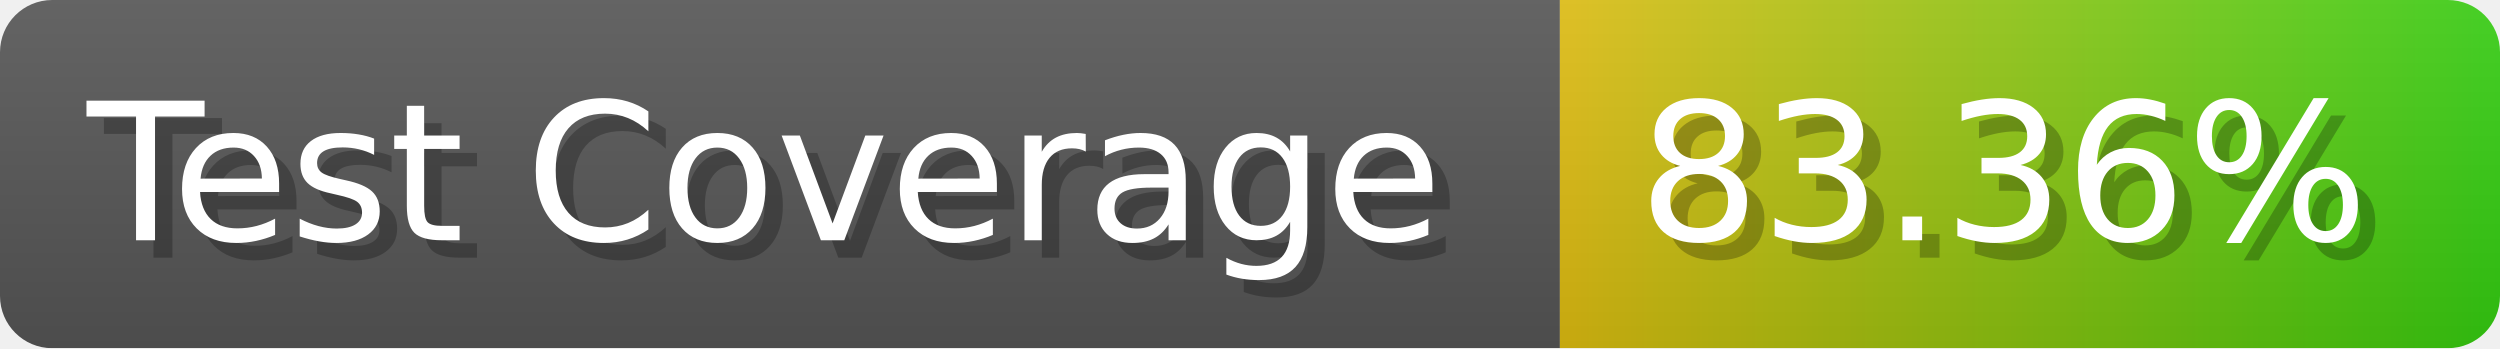
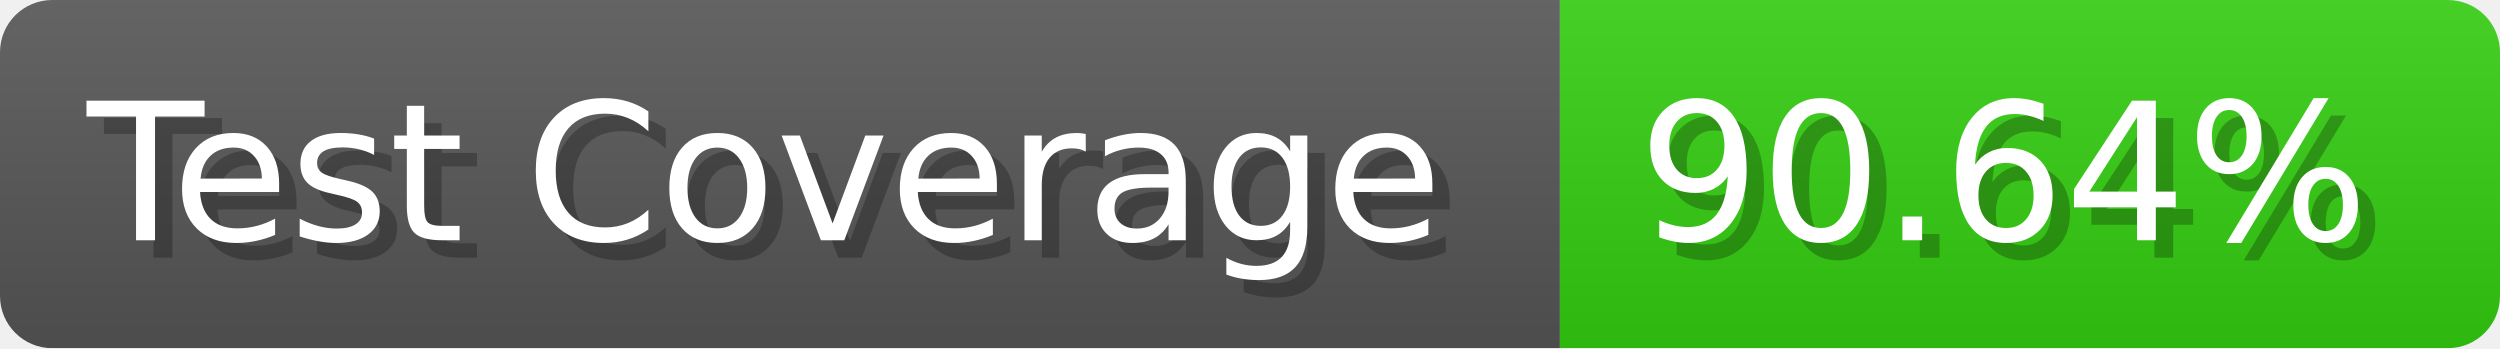
- <svg xmlns="http://www.w3.org/2000/svg" width="143.6" height="20" viewBox="0 0 1436 200" role="img" aria-label="Test Coverage: 83.36%">
+ <svg xmlns="http://www.w3.org/2000/svg" width="143.6" height="20" viewBox="0 0 1436 200" role="img" aria-label="Test Coverage: 90.64%">
  <linearGradient id="a" x2="0" y2="100%">
    <stop offset="0" stop-opacity=".1" stop-color="#EEE" />
    <stop offset="1" stop-opacity=".1" />
  </linearGradient>
  <mask id="m">
    <rect width="1436" height="200" rx="30" fill="#FFF" />
  </mask>
  <g mask="url(#m)">
    <rect width="896" height="200" fill="#555" />
-     <rect width="540" height="200" fill="url(#x)" x="896" />
+     <rect width="540" height="200" fill="#3C1" x="896" />
    <rect width="1436" height="200" fill="url(#a)" />
  </g>
  <g aria-hidden="true" fill="#fff" text-anchor="start" font-family="Verdana,DejaVu Sans,sans-serif" font-size="110">
    <text x="60" y="148" textLength="796" fill="#000" opacity="0.25">Test Coverage</text>
    <text x="50" y="138" textLength="796">Test Coverage</text>
-     <text x="951" y="148" textLength="440" fill="#000" opacity="0.25">83.36%</text>
-     <text x="941" y="138" textLength="440">83.36%</text>
+     <text x="951" y="148" textLength="440" fill="#000" opacity="0.25">90.64%</text>
+     <text x="941" y="138" textLength="440">90.64%</text>
  </g>
-   <linearGradient id="x" x1="0%" y1="0%" x2="100%" y2="0%">
-     <stop offset="0%" style="stop-color:#DB1" />
-     <stop offset="100%" style="stop-color:#3C1" />
-   </linearGradient>
</svg>
